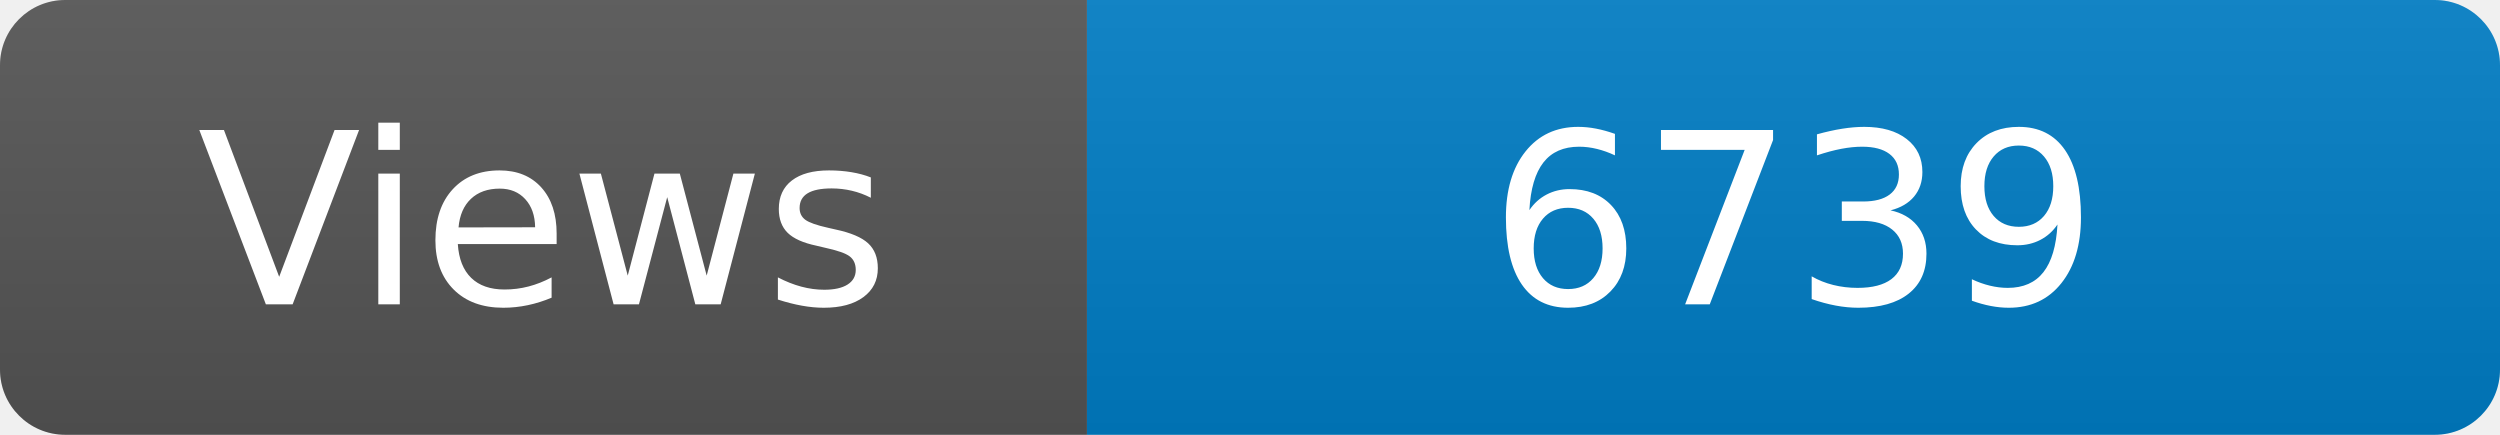
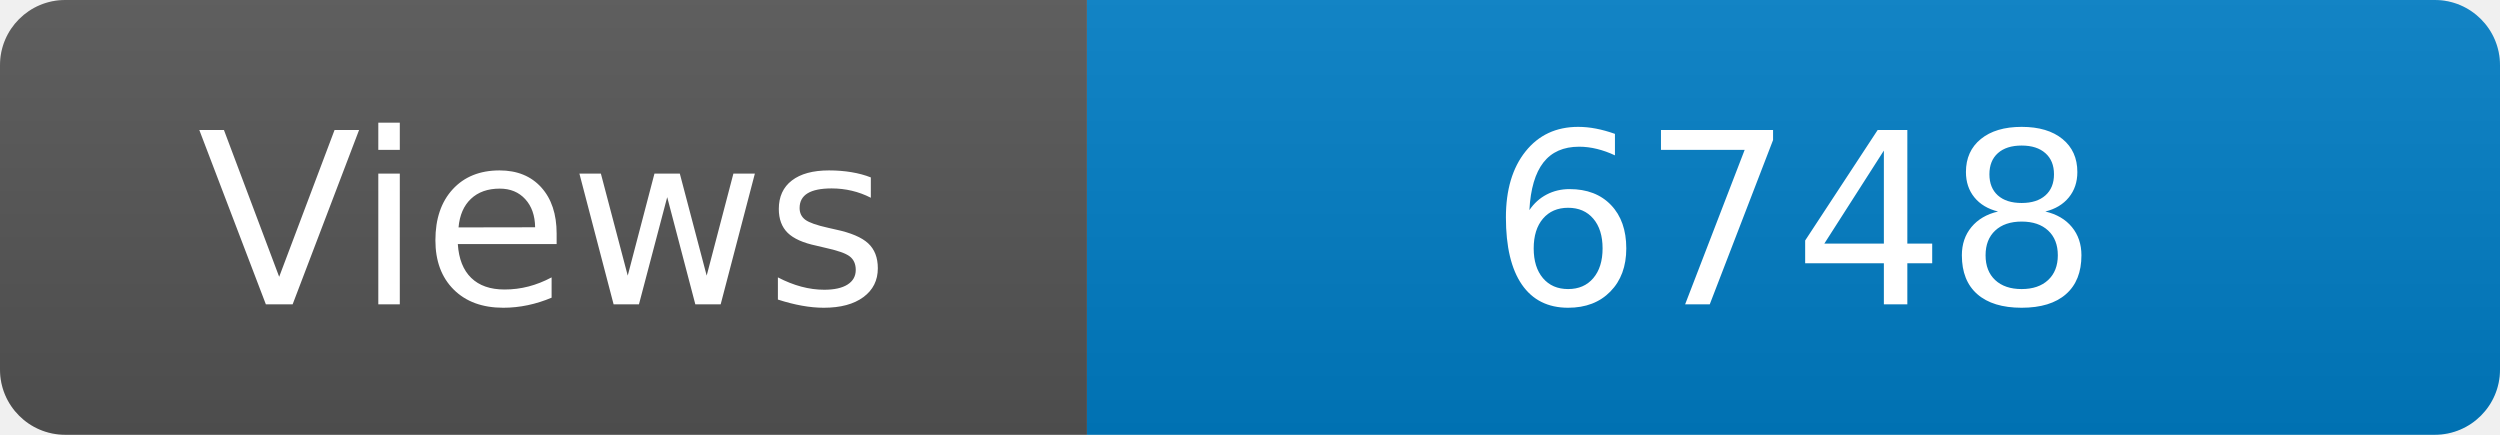
<svg xmlns="http://www.w3.org/2000/svg" width="115" height="20" role="img" aria-label="Maintained?: yes">
  <linearGradient id="s" x2="0" y2="100%">
    <stop offset="0" stop-color="#bbb" stop-opacity=".1" />
    <stop offset="1" stop-opacity=".1" />
  </linearGradient>
  <clipPath id="r">
    <rect width="115" height="20" rx="3" fill="#fff" />
  </clipPath>
  <g clip-path="url(#r)">
    <rect width="50" height="20" fill="#555" />
    <rect x="50" width="160" height="20" fill="#007ec6" />
    <rect width="115" height="20" fill="url(#s)" />
  </g>
  <g fill="#fff" text-anchor="middle" font-family="Verdana,Geneva,DejaVu Sans,sans-serif" font-size="110">
    <text x="250" y="140" transform="scale(.1)" fill="#fff">Views</text>
-     <text x="825" y="140" transform="scale(.1)" fill="#fff">6739</text>
+     <text x="825" y="140" transform="scale(.1)" fill="#fff">6748</text>
  </g>
</svg>
